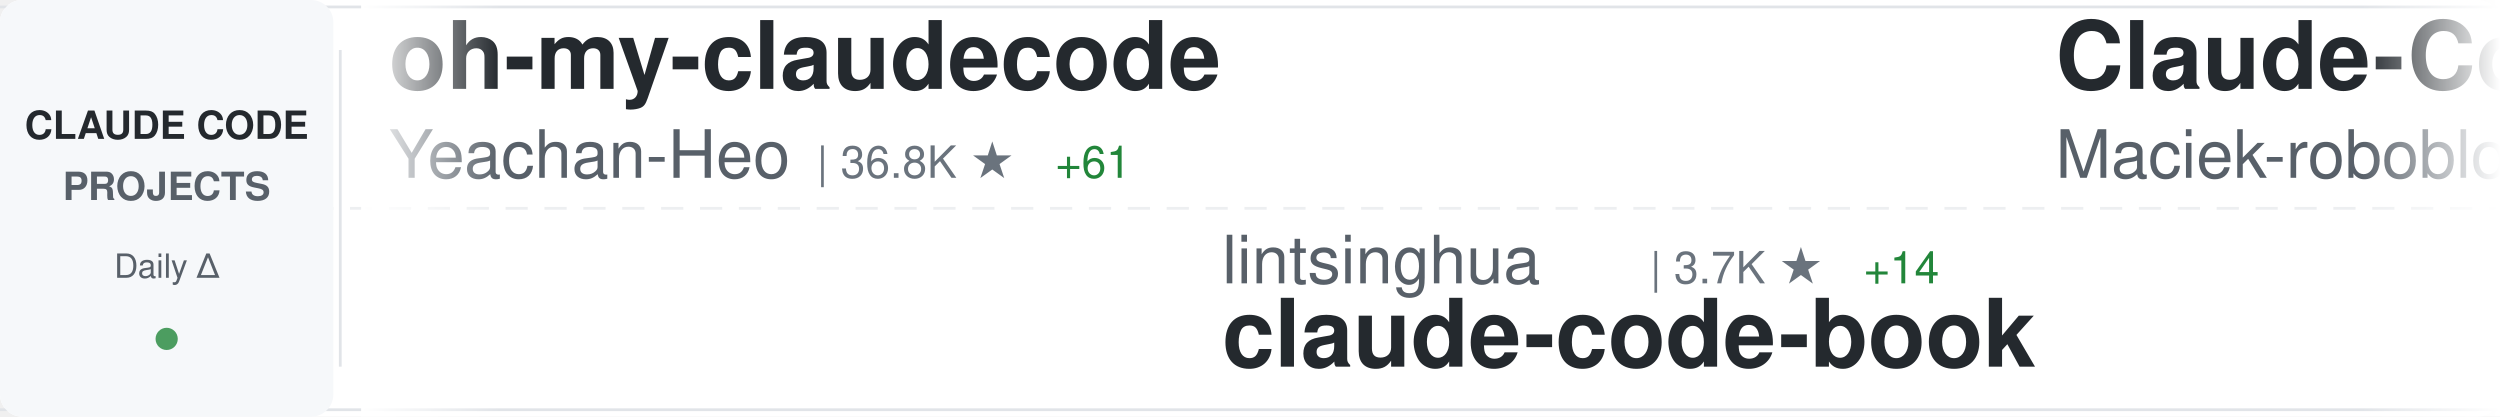
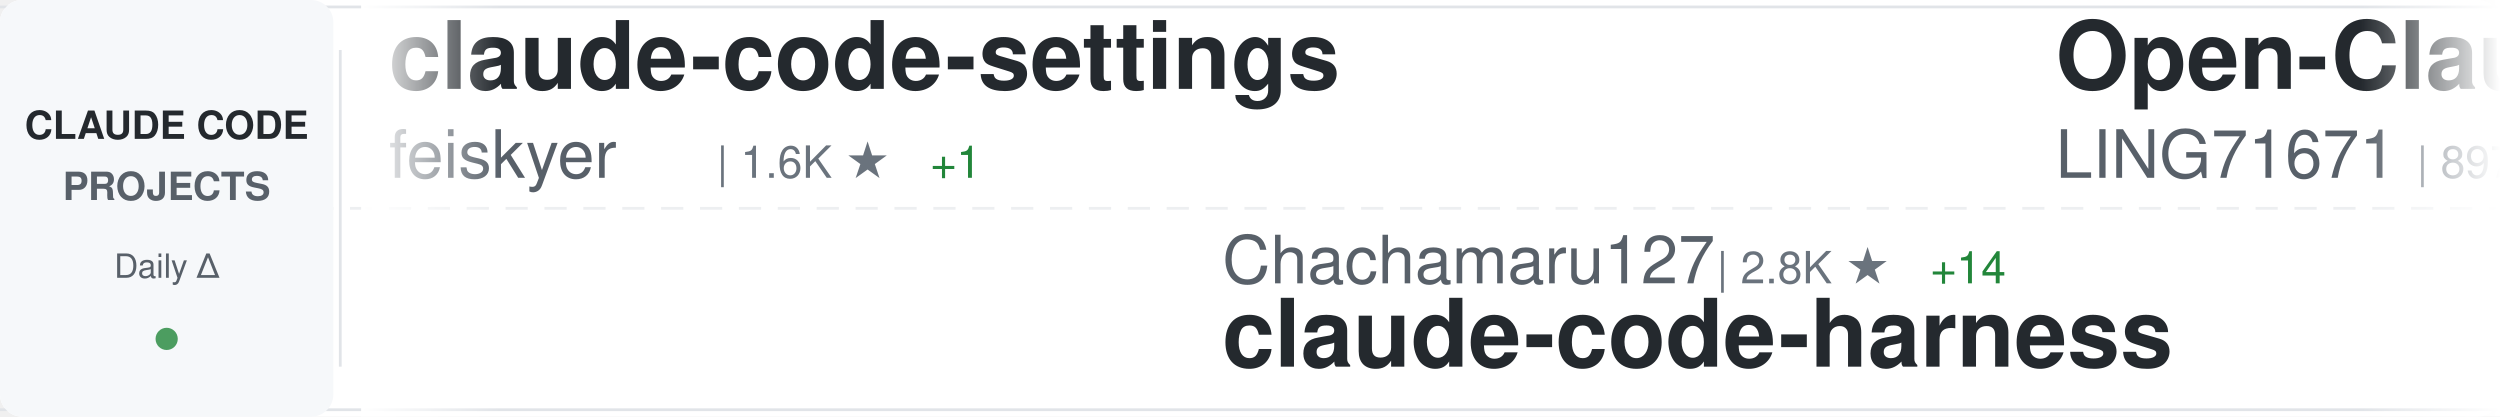
<svg xmlns="http://www.w3.org/2000/svg" width="900" height="150">
  <defs>
    <linearGradient id="awesomeLeftFade" x1="0%" y1="0%" x2="100%" y2="0%">
      <stop offset="0%" style="stop-color:#ffffff;stop-opacity:1" />
      <stop offset="100%" style="stop-color:#ffffff;stop-opacity:0" />
    </linearGradient>
    <linearGradient id="awesomeRightFade" x1="0%" y1="0%" x2="100%" y2="0%">
      <stop offset="0%" style="stop-color:#ffffff;stop-opacity:0" />
      <stop offset="100%" style="stop-color:#ffffff;stop-opacity:1" />
    </linearGradient>
  </defs>
  <rect width="900" height="150" fill="#ffffff" rx="8" />
  <rect x="0" y="2" width="900" height="1" fill="#e1e4e8" />
  <rect x="0" y="147" width="900" height="1" fill="#e1e4e8" />
  <line x1="0" y1="75" x2="900" y2="75" stroke="#e1e4e8" stroke-width="1" stroke-dasharray="8 6" opacity="0.6" />
  <rect x="0" y="0" width="120" height="150" fill="#f6f8fa" rx="8" />
  <text x="60" y="50" font-family="-apple-system, BlinkMacSystemFont, 'Segoe UI', Helvetica, Arial, sans-serif" font-size="14" font-weight="600" fill="#24292e" text-anchor="middle">CLAUDE CODE</text>
  <text x="60" y="72" font-family="-apple-system, BlinkMacSystemFont, 'Segoe UI', Helvetica, Arial, sans-serif" font-size="14" font-weight="600" fill="#586069" text-anchor="middle">PROJECTS</text>
  <text x="60" y="100" font-family="-apple-system, BlinkMacSystemFont, 'Segoe UI', Helvetica, Arial, sans-serif" font-size="12" font-weight="500" fill="#586069" text-anchor="middle">Daily Δ</text>
  <circle cx="60" cy="122" r="4" fill="#22863a" opacity="0.8" />
  <rect x="122" y="18" width="1" height="114" fill="#e1e4e8" />
  <clipPath id="awesomeTickerClip">
    <rect x="130" y="0" width="770" height="150" />
  </clipPath>
  <g clip-path="url(#awesomeTickerClip)">
    <g id="awesomeTickerItems">
      <animateTransform attributeName="transform" attributeType="XML" type="translate" from="0 0" to="-3000 0" dur="54s" repeatCount="indefinite" />
      <g transform="translate(0, 0)">
-         <text x="140" y="32" font-family="-apple-system, BlinkMacSystemFont, 'Segoe UI', Helvetica, Arial, sans-serif" font-size="34" font-weight="600" fill="#24292e">oh-my-claudecode</text>
-         <text x="140" y="64" font-family="-apple-system, BlinkMacSystemFont, 'Segoe UI', Helvetica, Arial, sans-serif" font-size="24" font-weight="400" fill="#586069">Yeachan-Heo</text>
-         <text x="294" y="64" font-family="-apple-system, BlinkMacSystemFont, 'Segoe UI', Helvetica, Arial, sans-serif" font-size="16" font-weight="500" fill="#6a737d">| 36.8K ★</text>
-         <text x="380" y="64" font-family="-apple-system, BlinkMacSystemFont, 'Segoe UI', Helvetica, Arial, sans-serif" font-size="16" font-weight="500" fill="#22863a"> +61</text>
+         <text x="140" y="32" font-family="-apple-system, BlinkMacSystemFont, 'Segoe UI', Helvetica, Arial, sans-serif" font-size="34" font-weight="600" fill="#24292e">claude-code-settings</text>
+         <text x="140" y="64" font-family="-apple-system, BlinkMacSystemFont, 'Segoe UI', Helvetica, Arial, sans-serif" font-size="24" font-weight="400" fill="#586069">feiskyer</text>
+         <text x="258" y="64" font-family="-apple-system, BlinkMacSystemFont, 'Segoe UI', Helvetica, Arial, sans-serif" font-size="16" font-weight="500" fill="#6a737d">| 1.6K ★</text>
+         <text x="335" y="64" font-family="-apple-system, BlinkMacSystemFont, 'Segoe UI', Helvetica, Arial, sans-serif" font-size="16" font-weight="500" fill="#22863a"> +1</text>
      </g>
      <g transform="translate(300, 0)">
-         <text x="140" y="102" font-family="-apple-system, BlinkMacSystemFont, 'Segoe UI', Helvetica, Arial, sans-serif" font-size="24" font-weight="400" fill="#586069">lintsinghua</text>
-         <text x="294" y="102" font-family="-apple-system, BlinkMacSystemFont, 'Segoe UI', Helvetica, Arial, sans-serif" font-size="16" font-weight="500" fill="#6a737d">| 3.7K ★</text>
-         <text x="371" y="102" font-family="-apple-system, BlinkMacSystemFont, 'Segoe UI', Helvetica, Arial, sans-serif" font-size="16" font-weight="500" fill="#22863a"> +14</text>
-         <text x="140" y="132" font-family="-apple-system, BlinkMacSystemFont, 'Segoe UI', Helvetica, Arial, sans-serif" font-size="34" font-weight="600" fill="#24292e">claude-code-book</text>
+         <text x="140" y="102" font-family="-apple-system, BlinkMacSystemFont, 'Segoe UI', Helvetica, Arial, sans-serif" font-size="24" font-weight="400" fill="#586069">Chachamaru127</text>
+         <text x="318" y="102" font-family="-apple-system, BlinkMacSystemFont, 'Segoe UI', Helvetica, Arial, sans-serif" font-size="16" font-weight="500" fill="#6a737d">| 2.8K ★</text>
+         <text x="395" y="102" font-family="-apple-system, BlinkMacSystemFont, 'Segoe UI', Helvetica, Arial, sans-serif" font-size="16" font-weight="500" fill="#22863a"> +14</text>
+         <text x="140" y="132" font-family="-apple-system, BlinkMacSystemFont, 'Segoe UI', Helvetica, Arial, sans-serif" font-size="34" font-weight="600" fill="#24292e">claude-code-harness</text>
      </g>
      <g transform="translate(600, 0)">
-         <text x="140" y="32" font-family="-apple-system, BlinkMacSystemFont, 'Segoe UI', Helvetica, Arial, sans-serif" font-size="34" font-weight="600" fill="#24292e">Claude-Code-Usage-Monito...</text>
-         <text x="140" y="64" font-family="-apple-system, BlinkMacSystemFont, 'Segoe UI', Helvetica, Arial, sans-serif" font-size="24" font-weight="400" fill="#586069">Maciek-roboblog</text>
-         <text x="342" y="64" font-family="-apple-system, BlinkMacSystemFont, 'Segoe UI', Helvetica, Arial, sans-serif" font-size="16" font-weight="500" fill="#6a737d">| 8.3K ★</text>
-         <text x="419" y="64" font-family="-apple-system, BlinkMacSystemFont, 'Segoe UI', Helvetica, Arial, sans-serif" font-size="16" font-weight="500" fill="#22863a"> +7</text>
+         <text x="140" y="32" font-family="-apple-system, BlinkMacSystemFont, 'Segoe UI', Helvetica, Arial, sans-serif" font-size="34" font-weight="600" fill="#24292e">Open-ClaudeCode</text>
+         <text x="140" y="64" font-family="-apple-system, BlinkMacSystemFont, 'Segoe UI', Helvetica, Arial, sans-serif" font-size="24" font-weight="400" fill="#586069">LING71671</text>
+         <text x="270" y="64" font-family="-apple-system, BlinkMacSystemFont, 'Segoe UI', Helvetica, Arial, sans-serif" font-size="16" font-weight="500" fill="#6a737d">| 897 ★</text>
      </g>
      <g transform="translate(900, 0)">
-         <text x="140" y="102" font-family="-apple-system, BlinkMacSystemFont, 'Segoe UI', Helvetica, Arial, sans-serif" font-size="24" font-weight="400" fill="#586069">wanshuiyin</text>
-         <text x="282" y="102" font-family="-apple-system, BlinkMacSystemFont, 'Segoe UI', Helvetica, Arial, sans-serif" font-size="16" font-weight="500" fill="#6a737d">| 12.5K ★</text>
-         <text x="368" y="102" font-family="-apple-system, BlinkMacSystemFont, 'Segoe UI', Helvetica, Arial, sans-serif" font-size="16" font-weight="500" fill="#22863a"> +62</text>
-         <text x="140" y="132" font-family="-apple-system, BlinkMacSystemFont, 'Segoe UI', Helvetica, Arial, sans-serif" font-size="34" font-weight="600" fill="#24292e">Auto-claude-code-researc...</text>
+         <text x="140" y="102" font-family="-apple-system, BlinkMacSystemFont, 'Segoe UI', Helvetica, Arial, sans-serif" font-size="24" font-weight="400" fill="#586069">frankbria</text>
+         <text x="270" y="102" font-family="-apple-system, BlinkMacSystemFont, 'Segoe UI', Helvetica, Arial, sans-serif" font-size="16" font-weight="500" fill="#6a737d">| 9.4K ★</text>
+         <text x="347" y="102" font-family="-apple-system, BlinkMacSystemFont, 'Segoe UI', Helvetica, Arial, sans-serif" font-size="16" font-weight="500" fill="#22863a"> +12</text>
+         <text x="140" y="132" font-family="-apple-system, BlinkMacSystemFont, 'Segoe UI', Helvetica, Arial, sans-serif" font-size="34" font-weight="600" fill="#24292e">ralph-claude-code</text>
      </g>
      <g transform="translate(1200, 0)">
-         <text x="140" y="32" font-family="-apple-system, BlinkMacSystemFont, 'Segoe UI', Helvetica, Arial, sans-serif" font-size="34" font-weight="600" fill="#24292e">claude-code-tudou</text>
-         <text x="140" y="64" font-family="-apple-system, BlinkMacSystemFont, 'Segoe UI', Helvetica, Arial, sans-serif" font-size="24" font-weight="400" fill="#586069">AICoderTudou</text>
-         <text x="306" y="64" font-family="-apple-system, BlinkMacSystemFont, 'Segoe UI', Helvetica, Arial, sans-serif" font-size="16" font-weight="500" fill="#6a737d">| 500 ★</text>
+         <text x="140" y="32" font-family="-apple-system, BlinkMacSystemFont, 'Segoe UI', Helvetica, Arial, sans-serif" font-size="34" font-weight="600" fill="#24292e">claude-code-system-promp...</text>
+         <text x="140" y="64" font-family="-apple-system, BlinkMacSystemFont, 'Segoe UI', Helvetica, Arial, sans-serif" font-size="24" font-weight="400" fill="#586069">Piebald-AI</text>
+         <text x="282" y="64" font-family="-apple-system, BlinkMacSystemFont, 'Segoe UI', Helvetica, Arial, sans-serif" font-size="16" font-weight="500" fill="#6a737d">| 11.3K ★</text>
+         <text x="368" y="64" font-family="-apple-system, BlinkMacSystemFont, 'Segoe UI', Helvetica, Arial, sans-serif" font-size="16" font-weight="500" fill="#22863a"> +20</text>
      </g>
      <g transform="translate(1500, 0)">
-         <text x="140" y="102" font-family="-apple-system, BlinkMacSystemFont, 'Segoe UI', Helvetica, Arial, sans-serif" font-size="24" font-weight="400" fill="#586069">pengchengneo</text>
-         <text x="306" y="102" font-family="-apple-system, BlinkMacSystemFont, 'Segoe UI', Helvetica, Arial, sans-serif" font-size="16" font-weight="500" fill="#6a737d">| 1.6K ★</text>
-         <text x="383" y="102" font-family="-apple-system, BlinkMacSystemFont, 'Segoe UI', Helvetica, Arial, sans-serif" font-size="16" font-weight="500" fill="#22863a"> +3</text>
-         <text x="140" y="132" font-family="-apple-system, BlinkMacSystemFont, 'Segoe UI', Helvetica, Arial, sans-serif" font-size="34" font-weight="600" fill="#24292e">Claude-Code</text>
+         <text x="140" y="102" font-family="-apple-system, BlinkMacSystemFont, 'Segoe UI', Helvetica, Arial, sans-serif" font-size="24" font-weight="400" fill="#586069">disler</text>
+         <text x="234" y="102" font-family="-apple-system, BlinkMacSystemFont, 'Segoe UI', Helvetica, Arial, sans-serif" font-size="16" font-weight="500" fill="#6a737d">| 1.4K ★</text>
+         <text x="311" y="102" font-family="-apple-system, BlinkMacSystemFont, 'Segoe UI', Helvetica, Arial, sans-serif" font-size="16" font-weight="500" fill="#22863a"> +5</text>
+         <text x="140" y="132" font-family="-apple-system, BlinkMacSystemFont, 'Segoe UI', Helvetica, Arial, sans-serif" font-size="34" font-weight="600" fill="#24292e">pi-vs-claude-code</text>
      </g>
      <g transform="translate(1800, 0)">
-         <text x="140" y="32" font-family="-apple-system, BlinkMacSystemFont, 'Segoe UI', Helvetica, Arial, sans-serif" font-size="34" font-weight="600" fill="#24292e">claude-code-source</text>
-         <text x="140" y="64" font-family="-apple-system, BlinkMacSystemFont, 'Segoe UI', Helvetica, Arial, sans-serif" font-size="24" font-weight="400" fill="#586069">JrCx7scC</text>
-         <text x="258" y="64" font-family="-apple-system, BlinkMacSystemFont, 'Segoe UI', Helvetica, Arial, sans-serif" font-size="16" font-weight="500" fill="#6a737d">| 370 ★</text>
+         <text x="140" y="32" font-family="-apple-system, BlinkMacSystemFont, 'Segoe UI', Helvetica, Arial, sans-serif" font-size="34" font-weight="600" fill="#24292e">claude-code-security-rev...</text>
+         <text x="140" y="64" font-family="-apple-system, BlinkMacSystemFont, 'Segoe UI', Helvetica, Arial, sans-serif" font-size="24" font-weight="400" fill="#586069">anthropics</text>
+         <text x="282" y="64" font-family="-apple-system, BlinkMacSystemFont, 'Segoe UI', Helvetica, Arial, sans-serif" font-size="16" font-weight="500" fill="#6a737d">| 5.3K ★</text>
+         <text x="359" y="64" font-family="-apple-system, BlinkMacSystemFont, 'Segoe UI', Helvetica, Arial, sans-serif" font-size="16" font-weight="500" fill="#22863a"> +7</text>
      </g>
      <g transform="translate(2100, 0)">
-         <text x="140" y="102" font-family="-apple-system, BlinkMacSystemFont, 'Segoe UI', Helvetica, Arial, sans-serif" font-size="24" font-weight="400" fill="#586069">edmund-io</text>
-         <text x="270" y="102" font-family="-apple-system, BlinkMacSystemFont, 'Segoe UI', Helvetica, Arial, sans-serif" font-size="16" font-weight="500" fill="#6a737d">| 1.5K ★</text>
-         <text x="347" y="102" font-family="-apple-system, BlinkMacSystemFont, 'Segoe UI', Helvetica, Arial, sans-serif" font-size="16" font-weight="500" fill="#22863a"> +2</text>
-         <text x="140" y="132" font-family="-apple-system, BlinkMacSystemFont, 'Segoe UI', Helvetica, Arial, sans-serif" font-size="34" font-weight="600" fill="#24292e">edmunds-claude-code</text>
+         <text x="140" y="102" font-family="-apple-system, BlinkMacSystemFont, 'Segoe UI', Helvetica, Arial, sans-serif" font-size="24" font-weight="400" fill="#586069">centminmod</text>
+         <text x="282" y="102" font-family="-apple-system, BlinkMacSystemFont, 'Segoe UI', Helvetica, Arial, sans-serif" font-size="16" font-weight="500" fill="#6a737d">| 2.4K ★</text>
+         <text x="359" y="102" font-family="-apple-system, BlinkMacSystemFont, 'Segoe UI', Helvetica, Arial, sans-serif" font-size="16" font-weight="500" fill="#22863a"> +5</text>
+         <text x="140" y="132" font-family="-apple-system, BlinkMacSystemFont, 'Segoe UI', Helvetica, Arial, sans-serif" font-size="34" font-weight="600" fill="#24292e">my-claude-code-setup</text>
      </g>
      <g transform="translate(2400, 0)">
-         <text x="140" y="32" font-family="-apple-system, BlinkMacSystemFont, 'Segoe UI', Helvetica, Arial, sans-serif" font-size="34" font-weight="600" fill="#24292e">claude-code-engineering</text>
-         <text x="140" y="64" font-family="-apple-system, BlinkMacSystemFont, 'Segoe UI', Helvetica, Arial, sans-serif" font-size="24" font-weight="400" fill="#586069">huangjia2019</text>
-         <text x="306" y="64" font-family="-apple-system, BlinkMacSystemFont, 'Segoe UI', Helvetica, Arial, sans-serif" font-size="16" font-weight="500" fill="#6a737d">| 870 ★</text>
-         <text x="374" y="64" font-family="-apple-system, BlinkMacSystemFont, 'Segoe UI', Helvetica, Arial, sans-serif" font-size="16" font-weight="500" fill="#22863a"> +8</text>
+         <text x="140" y="32" font-family="-apple-system, BlinkMacSystemFont, 'Segoe UI', Helvetica, Arial, sans-serif" font-size="34" font-weight="600" fill="#24292e">Claude-Code-Game-Studios</text>
+         <text x="140" y="64" font-family="-apple-system, BlinkMacSystemFont, 'Segoe UI', Helvetica, Arial, sans-serif" font-size="24" font-weight="400" fill="#586069">Donchitos</text>
+         <text x="270" y="64" font-family="-apple-system, BlinkMacSystemFont, 'Segoe UI', Helvetica, Arial, sans-serif" font-size="16" font-weight="500" fill="#6a737d">| 22.0K ★</text>
+         <text x="356" y="64" font-family="-apple-system, BlinkMacSystemFont, 'Segoe UI', Helvetica, Arial, sans-serif" font-size="16" font-weight="500" fill="#22863a"> +51</text>
      </g>
      <g transform="translate(2700, 0)">
-         <text x="140" y="102" font-family="-apple-system, BlinkMacSystemFont, 'Segoe UI', Helvetica, Arial, sans-serif" font-size="24" font-weight="400" fill="#586069">SeemSeam</text>
-         <text x="258" y="102" font-family="-apple-system, BlinkMacSystemFont, 'Segoe UI', Helvetica, Arial, sans-serif" font-size="16" font-weight="500" fill="#6a737d">| 3.1K ★</text>
-         <text x="335" y="102" font-family="-apple-system, BlinkMacSystemFont, 'Segoe UI', Helvetica, Arial, sans-serif" font-size="16" font-weight="500" fill="#22863a"> +15</text>
-         <text x="140" y="132" font-family="-apple-system, BlinkMacSystemFont, 'Segoe UI', Helvetica, Arial, sans-serif" font-size="34" font-weight="600" fill="#24292e">claude_codex_bridge</text>
+         <text x="140" y="102" font-family="-apple-system, BlinkMacSystemFont, 'Segoe UI', Helvetica, Arial, sans-serif" font-size="24" font-weight="400" fill="#586069">alejandrobalderas</text>
+         <text x="366" y="102" font-family="-apple-system, BlinkMacSystemFont, 'Segoe UI', Helvetica, Arial, sans-serif" font-size="16" font-weight="500" fill="#6a737d">| 2.3K ★</text>
+         <text x="443" y="102" font-family="-apple-system, BlinkMacSystemFont, 'Segoe UI', Helvetica, Arial, sans-serif" font-size="16" font-weight="500" fill="#22863a"> +11</text>
+         <text x="140" y="132" font-family="-apple-system, BlinkMacSystemFont, 'Segoe UI', Helvetica, Arial, sans-serif" font-size="34" font-weight="600" fill="#24292e">claude-code-from-source</text>
      </g>
      <g transform="translate(3000, 0)">
-         <text x="140" y="32" font-family="-apple-system, BlinkMacSystemFont, 'Segoe UI', Helvetica, Arial, sans-serif" font-size="34" font-weight="600" fill="#24292e">oh-my-claudecode</text>
-         <text x="140" y="64" font-family="-apple-system, BlinkMacSystemFont, 'Segoe UI', Helvetica, Arial, sans-serif" font-size="24" font-weight="400" fill="#586069">Yeachan-Heo</text>
-         <text x="294" y="64" font-family="-apple-system, BlinkMacSystemFont, 'Segoe UI', Helvetica, Arial, sans-serif" font-size="16" font-weight="500" fill="#6a737d">| 36.8K ★</text>
-         <text x="380" y="64" font-family="-apple-system, BlinkMacSystemFont, 'Segoe UI', Helvetica, Arial, sans-serif" font-size="16" font-weight="500" fill="#22863a"> +61</text>
+         <text x="140" y="32" font-family="-apple-system, BlinkMacSystemFont, 'Segoe UI', Helvetica, Arial, sans-serif" font-size="34" font-weight="600" fill="#24292e">claude-code-settings</text>
+         <text x="140" y="64" font-family="-apple-system, BlinkMacSystemFont, 'Segoe UI', Helvetica, Arial, sans-serif" font-size="24" font-weight="400" fill="#586069">feiskyer</text>
+         <text x="258" y="64" font-family="-apple-system, BlinkMacSystemFont, 'Segoe UI', Helvetica, Arial, sans-serif" font-size="16" font-weight="500" fill="#6a737d">| 1.6K ★</text>
+         <text x="335" y="64" font-family="-apple-system, BlinkMacSystemFont, 'Segoe UI', Helvetica, Arial, sans-serif" font-size="16" font-weight="500" fill="#22863a"> +1</text>
      </g>
      <g transform="translate(3300, 0)">
-         <text x="140" y="102" font-family="-apple-system, BlinkMacSystemFont, 'Segoe UI', Helvetica, Arial, sans-serif" font-size="24" font-weight="400" fill="#586069">lintsinghua</text>
-         <text x="294" y="102" font-family="-apple-system, BlinkMacSystemFont, 'Segoe UI', Helvetica, Arial, sans-serif" font-size="16" font-weight="500" fill="#6a737d">| 3.7K ★</text>
-         <text x="371" y="102" font-family="-apple-system, BlinkMacSystemFont, 'Segoe UI', Helvetica, Arial, sans-serif" font-size="16" font-weight="500" fill="#22863a"> +14</text>
-         <text x="140" y="132" font-family="-apple-system, BlinkMacSystemFont, 'Segoe UI', Helvetica, Arial, sans-serif" font-size="34" font-weight="600" fill="#24292e">claude-code-book</text>
+         <text x="140" y="102" font-family="-apple-system, BlinkMacSystemFont, 'Segoe UI', Helvetica, Arial, sans-serif" font-size="24" font-weight="400" fill="#586069">Chachamaru127</text>
+         <text x="318" y="102" font-family="-apple-system, BlinkMacSystemFont, 'Segoe UI', Helvetica, Arial, sans-serif" font-size="16" font-weight="500" fill="#6a737d">| 2.8K ★</text>
+         <text x="395" y="102" font-family="-apple-system, BlinkMacSystemFont, 'Segoe UI', Helvetica, Arial, sans-serif" font-size="16" font-weight="500" fill="#22863a"> +14</text>
+         <text x="140" y="132" font-family="-apple-system, BlinkMacSystemFont, 'Segoe UI', Helvetica, Arial, sans-serif" font-size="34" font-weight="600" fill="#24292e">claude-code-harness</text>
      </g>
      <g transform="translate(3600, 0)">
-         <text x="140" y="32" font-family="-apple-system, BlinkMacSystemFont, 'Segoe UI', Helvetica, Arial, sans-serif" font-size="34" font-weight="600" fill="#24292e">Claude-Code-Usage-Monito...</text>
-         <text x="140" y="64" font-family="-apple-system, BlinkMacSystemFont, 'Segoe UI', Helvetica, Arial, sans-serif" font-size="24" font-weight="400" fill="#586069">Maciek-roboblog</text>
-         <text x="342" y="64" font-family="-apple-system, BlinkMacSystemFont, 'Segoe UI', Helvetica, Arial, sans-serif" font-size="16" font-weight="500" fill="#6a737d">| 8.3K ★</text>
-         <text x="419" y="64" font-family="-apple-system, BlinkMacSystemFont, 'Segoe UI', Helvetica, Arial, sans-serif" font-size="16" font-weight="500" fill="#22863a"> +7</text>
+         <text x="140" y="32" font-family="-apple-system, BlinkMacSystemFont, 'Segoe UI', Helvetica, Arial, sans-serif" font-size="34" font-weight="600" fill="#24292e">Open-ClaudeCode</text>
+         <text x="140" y="64" font-family="-apple-system, BlinkMacSystemFont, 'Segoe UI', Helvetica, Arial, sans-serif" font-size="24" font-weight="400" fill="#586069">LING71671</text>
+         <text x="270" y="64" font-family="-apple-system, BlinkMacSystemFont, 'Segoe UI', Helvetica, Arial, sans-serif" font-size="16" font-weight="500" fill="#6a737d">| 897 ★</text>
      </g>
      <g transform="translate(3900, 0)">
-         <text x="140" y="102" font-family="-apple-system, BlinkMacSystemFont, 'Segoe UI', Helvetica, Arial, sans-serif" font-size="24" font-weight="400" fill="#586069">wanshuiyin</text>
-         <text x="282" y="102" font-family="-apple-system, BlinkMacSystemFont, 'Segoe UI', Helvetica, Arial, sans-serif" font-size="16" font-weight="500" fill="#6a737d">| 12.5K ★</text>
-         <text x="368" y="102" font-family="-apple-system, BlinkMacSystemFont, 'Segoe UI', Helvetica, Arial, sans-serif" font-size="16" font-weight="500" fill="#22863a"> +62</text>
-         <text x="140" y="132" font-family="-apple-system, BlinkMacSystemFont, 'Segoe UI', Helvetica, Arial, sans-serif" font-size="34" font-weight="600" fill="#24292e">Auto-claude-code-researc...</text>
+         <text x="140" y="102" font-family="-apple-system, BlinkMacSystemFont, 'Segoe UI', Helvetica, Arial, sans-serif" font-size="24" font-weight="400" fill="#586069">frankbria</text>
+         <text x="270" y="102" font-family="-apple-system, BlinkMacSystemFont, 'Segoe UI', Helvetica, Arial, sans-serif" font-size="16" font-weight="500" fill="#6a737d">| 9.4K ★</text>
+         <text x="347" y="102" font-family="-apple-system, BlinkMacSystemFont, 'Segoe UI', Helvetica, Arial, sans-serif" font-size="16" font-weight="500" fill="#22863a"> +12</text>
+         <text x="140" y="132" font-family="-apple-system, BlinkMacSystemFont, 'Segoe UI', Helvetica, Arial, sans-serif" font-size="34" font-weight="600" fill="#24292e">ralph-claude-code</text>
      </g>
    </g>
  </g>
  <rect x="130" y="0" width="50" height="150" fill="url(#awesomeLeftFade)" />
  <rect x="850" y="0" width="50" height="150" fill="url(#awesomeRightFade)" />
</svg>
